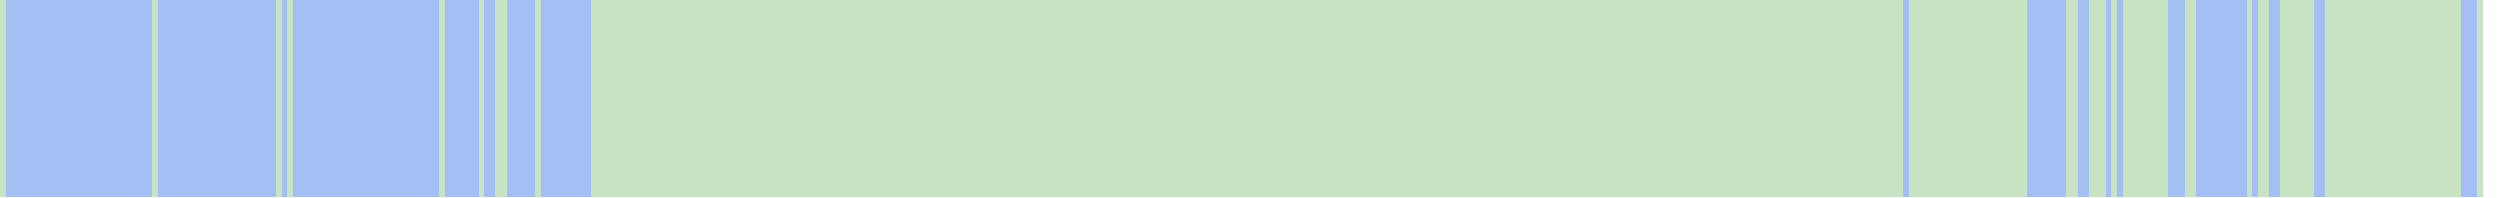
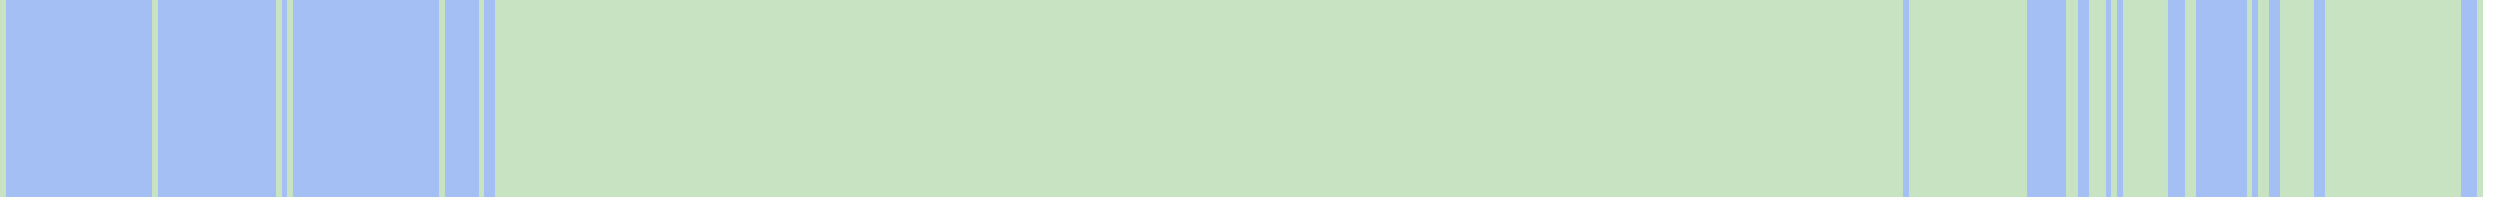
<svg xmlns="http://www.w3.org/2000/svg" viewBox="0 0 444 35" shape-rendering="crispEdges">
  <rect y="0" x="0" width="441" height="35" fill="#a3bff4" />
  <rect y="0" x="0" width="1" height="35" fill="#c8e3c2" />
  <rect y="0" x="27" width="1" height="35" fill="#c8e3c2" />
  <rect y="0" x="49" width="1" height="35" fill="#c8e3c2" />
  <rect y="0" x="51" width="1" height="35" fill="#c8e3c2" />
  <rect y="0" x="78" width="1" height="35" fill="#c8e3c2" />
  <rect y="0" x="85" width="1" height="35" fill="#c8e3c2" />
  <rect y="0" x="88" width="1" height="35" fill="#c8e3c2" />
  <rect y="0" x="89" width="1" height="35" fill="#c8e3c2" />
+   <rect y="0" x="90" width="1" height="35" fill="#c8e3c2" />
+   <rect y="0" x="91" width="1" height="35" fill="#c8e3c2" />
+   <rect y="0" x="92" width="1" height="35" fill="#c8e3c2" />
+   <rect y="0" x="93" width="1" height="35" fill="#c8e3c2" />
+   <rect y="0" x="94" width="1" height="35" fill="#c8e3c2" />
  <rect y="0" x="95" width="1" height="35" fill="#c8e3c2" />
+   <rect y="0" x="96" width="1" height="35" fill="#c8e3c2" />
+   <rect y="0" x="97" width="1" height="35" fill="#c8e3c2" />
+   <rect y="0" x="98" width="1" height="35" fill="#c8e3c2" />
+   <rect y="0" x="99" width="1" height="35" fill="#c8e3c2" />
+   <rect y="0" x="100" width="1" height="35" fill="#c8e3c2" />
+   <rect y="0" x="101" width="1" height="35" fill="#c8e3c2" />
+   <rect y="0" x="102" width="1" height="35" fill="#c8e3c2" />
+   <rect y="0" x="103" width="1" height="35" fill="#c8e3c2" />
+   <rect y="0" x="104" width="1" height="35" fill="#c8e3c2" />
  <rect y="0" x="105" width="1" height="35" fill="#c8e3c2" />
  <rect y="0" x="106" width="1" height="35" fill="#c8e3c2" />
  <rect y="0" x="107" width="1" height="35" fill="#c8e3c2" />
  <rect y="0" x="108" width="1" height="35" fill="#c8e3c2" />
  <rect y="0" x="109" width="1" height="35" fill="#c8e3c2" />
  <rect y="0" x="110" width="1" height="35" fill="#c8e3c2" />
  <rect y="0" x="111" width="1" height="35" fill="#c8e3c2" />
  <rect y="0" x="112" width="1" height="35" fill="#c8e3c2" />
  <rect y="0" x="113" width="1" height="35" fill="#c8e3c2" />
  <rect y="0" x="114" width="1" height="35" fill="#c8e3c2" />
  <rect y="0" x="115" width="1" height="35" fill="#c8e3c2" />
  <rect y="0" x="116" width="1" height="35" fill="#c8e3c2" />
  <rect y="0" x="117" width="1" height="35" fill="#c8e3c2" />
  <rect y="0" x="118" width="1" height="35" fill="#c8e3c2" />
  <rect y="0" x="119" width="1" height="35" fill="#c8e3c2" />
  <rect y="0" x="120" width="1" height="35" fill="#c8e3c2" />
  <rect y="0" x="121" width="1" height="35" fill="#c8e3c2" />
  <rect y="0" x="122" width="1" height="35" fill="#c8e3c2" />
  <rect y="0" x="123" width="1" height="35" fill="#c8e3c2" />
  <rect y="0" x="124" width="1" height="35" fill="#c8e3c2" />
  <rect y="0" x="125" width="1" height="35" fill="#c8e3c2" />
  <rect y="0" x="126" width="1" height="35" fill="#c8e3c2" />
  <rect y="0" x="127" width="1" height="35" fill="#c8e3c2" />
  <rect y="0" x="128" width="1" height="35" fill="#c8e3c2" />
  <rect y="0" x="129" width="1" height="35" fill="#c8e3c2" />
  <rect y="0" x="130" width="1" height="35" fill="#c8e3c2" />
  <rect y="0" x="131" width="1" height="35" fill="#c8e3c2" />
  <rect y="0" x="132" width="1" height="35" fill="#c8e3c2" />
  <rect y="0" x="133" width="1" height="35" fill="#c8e3c2" />
  <rect y="0" x="134" width="1" height="35" fill="#c8e3c2" />
  <rect y="0" x="135" width="1" height="35" fill="#c8e3c2" />
  <rect y="0" x="136" width="1" height="35" fill="#c8e3c2" />
  <rect y="0" x="137" width="1" height="35" fill="#c8e3c2" />
  <rect y="0" x="138" width="1" height="35" fill="#c8e3c2" />
  <rect y="0" x="139" width="1" height="35" fill="#c8e3c2" />
  <rect y="0" x="140" width="1" height="35" fill="#c8e3c2" />
  <rect y="0" x="141" width="1" height="35" fill="#c8e3c2" />
  <rect y="0" x="142" width="1" height="35" fill="#c8e3c2" />
  <rect y="0" x="143" width="1" height="35" fill="#c8e3c2" />
  <rect y="0" x="144" width="1" height="35" fill="#c8e3c2" />
  <rect y="0" x="145" width="1" height="35" fill="#c8e3c2" />
  <rect y="0" x="146" width="1" height="35" fill="#c8e3c2" />
  <rect y="0" x="147" width="1" height="35" fill="#c8e3c2" />
  <rect y="0" x="148" width="1" height="35" fill="#c8e3c2" />
  <rect y="0" x="149" width="1" height="35" fill="#c8e3c2" />
  <rect y="0" x="150" width="1" height="35" fill="#c8e3c2" />
  <rect y="0" x="151" width="1" height="35" fill="#c8e3c2" />
  <rect y="0" x="152" width="1" height="35" fill="#c8e3c2" />
  <rect y="0" x="153" width="1" height="35" fill="#c8e3c2" />
  <rect y="0" x="154" width="1" height="35" fill="#c8e3c2" />
  <rect y="0" x="155" width="1" height="35" fill="#c8e3c2" />
  <rect y="0" x="156" width="1" height="35" fill="#c8e3c2" />
  <rect y="0" x="157" width="1" height="35" fill="#c8e3c2" />
  <rect y="0" x="158" width="1" height="35" fill="#c8e3c2" />
  <rect y="0" x="159" width="1" height="35" fill="#c8e3c2" />
  <rect y="0" x="160" width="1" height="35" fill="#c8e3c2" />
  <rect y="0" x="161" width="1" height="35" fill="#c8e3c2" />
  <rect y="0" x="162" width="1" height="35" fill="#c8e3c2" />
  <rect y="0" x="163" width="1" height="35" fill="#c8e3c2" />
  <rect y="0" x="164" width="1" height="35" fill="#c8e3c2" />
  <rect y="0" x="165" width="1" height="35" fill="#c8e3c2" />
  <rect y="0" x="166" width="1" height="35" fill="#c8e3c2" />
  <rect y="0" x="167" width="1" height="35" fill="#c8e3c2" />
  <rect y="0" x="168" width="1" height="35" fill="#c8e3c2" />
  <rect y="0" x="169" width="1" height="35" fill="#c8e3c2" />
  <rect y="0" x="170" width="1" height="35" fill="#c8e3c2" />
  <rect y="0" x="171" width="1" height="35" fill="#c8e3c2" />
  <rect y="0" x="172" width="1" height="35" fill="#c8e3c2" />
  <rect y="0" x="173" width="1" height="35" fill="#c8e3c2" />
  <rect y="0" x="174" width="1" height="35" fill="#c8e3c2" />
  <rect y="0" x="175" width="1" height="35" fill="#c8e3c2" />
  <rect y="0" x="176" width="1" height="35" fill="#c8e3c2" />
  <rect y="0" x="177" width="1" height="35" fill="#c8e3c2" />
  <rect y="0" x="178" width="1" height="35" fill="#c8e3c2" />
  <rect y="0" x="179" width="1" height="35" fill="#c8e3c2" />
  <rect y="0" x="180" width="1" height="35" fill="#c8e3c2" />
  <rect y="0" x="181" width="1" height="35" fill="#c8e3c2" />
  <rect y="0" x="182" width="1" height="35" fill="#c8e3c2" />
  <rect y="0" x="183" width="1" height="35" fill="#c8e3c2" />
  <rect y="0" x="184" width="1" height="35" fill="#c8e3c2" />
  <rect y="0" x="185" width="1" height="35" fill="#c8e3c2" />
  <rect y="0" x="186" width="1" height="35" fill="#c8e3c2" />
  <rect y="0" x="187" width="1" height="35" fill="#c8e3c2" />
  <rect y="0" x="188" width="1" height="35" fill="#c8e3c2" />
  <rect y="0" x="189" width="1" height="35" fill="#c8e3c2" />
  <rect y="0" x="190" width="1" height="35" fill="#c8e3c2" />
  <rect y="0" x="191" width="1" height="35" fill="#c8e3c2" />
  <rect y="0" x="192" width="1" height="35" fill="#c8e3c2" />
  <rect y="0" x="193" width="1" height="35" fill="#c8e3c2" />
  <rect y="0" x="194" width="1" height="35" fill="#c8e3c2" />
  <rect y="0" x="195" width="1" height="35" fill="#c8e3c2" />
  <rect y="0" x="196" width="1" height="35" fill="#c8e3c2" />
  <rect y="0" x="197" width="1" height="35" fill="#c8e3c2" />
  <rect y="0" x="198" width="1" height="35" fill="#c8e3c2" />
  <rect y="0" x="199" width="1" height="35" fill="#c8e3c2" />
  <rect y="0" x="200" width="1" height="35" fill="#c8e3c2" />
  <rect y="0" x="201" width="1" height="35" fill="#c8e3c2" />
  <rect y="0" x="202" width="1" height="35" fill="#c8e3c2" />
  <rect y="0" x="203" width="1" height="35" fill="#c8e3c2" />
  <rect y="0" x="204" width="1" height="35" fill="#c8e3c2" />
  <rect y="0" x="205" width="1" height="35" fill="#c8e3c2" />
  <rect y="0" x="206" width="1" height="35" fill="#c8e3c2" />
  <rect y="0" x="207" width="1" height="35" fill="#c8e3c2" />
  <rect y="0" x="208" width="1" height="35" fill="#c8e3c2" />
  <rect y="0" x="209" width="1" height="35" fill="#c8e3c2" />
  <rect y="0" x="210" width="1" height="35" fill="#c8e3c2" />
  <rect y="0" x="211" width="1" height="35" fill="#c8e3c2" />
  <rect y="0" x="212" width="1" height="35" fill="#c8e3c2" />
  <rect y="0" x="213" width="1" height="35" fill="#c8e3c2" />
  <rect y="0" x="214" width="1" height="35" fill="#c8e3c2" />
  <rect y="0" x="215" width="1" height="35" fill="#c8e3c2" />
  <rect y="0" x="216" width="1" height="35" fill="#c8e3c2" />
  <rect y="0" x="217" width="1" height="35" fill="#c8e3c2" />
  <rect y="0" x="218" width="1" height="35" fill="#c8e3c2" />
  <rect y="0" x="219" width="1" height="35" fill="#c8e3c2" />
  <rect y="0" x="220" width="1" height="35" fill="#c8e3c2" />
  <rect y="0" x="221" width="1" height="35" fill="#c8e3c2" />
  <rect y="0" x="222" width="1" height="35" fill="#c8e3c2" />
  <rect y="0" x="223" width="1" height="35" fill="#c8e3c2" />
  <rect y="0" x="224" width="1" height="35" fill="#c8e3c2" />
  <rect y="0" x="225" width="1" height="35" fill="#c8e3c2" />
  <rect y="0" x="226" width="1" height="35" fill="#c8e3c2" />
  <rect y="0" x="227" width="1" height="35" fill="#c8e3c2" />
  <rect y="0" x="228" width="1" height="35" fill="#c8e3c2" />
  <rect y="0" x="229" width="1" height="35" fill="#c8e3c2" />
  <rect y="0" x="230" width="1" height="35" fill="#c8e3c2" />
  <rect y="0" x="231" width="1" height="35" fill="#c8e3c2" />
  <rect y="0" x="232" width="1" height="35" fill="#c8e3c2" />
  <rect y="0" x="233" width="1" height="35" fill="#c8e3c2" />
  <rect y="0" x="234" width="1" height="35" fill="#c8e3c2" />
  <rect y="0" x="235" width="1" height="35" fill="#c8e3c2" />
  <rect y="0" x="236" width="1" height="35" fill="#c8e3c2" />
  <rect y="0" x="237" width="1" height="35" fill="#c8e3c2" />
  <rect y="0" x="238" width="1" height="35" fill="#c8e3c2" />
  <rect y="0" x="239" width="1" height="35" fill="#c8e3c2" />
  <rect y="0" x="240" width="1" height="35" fill="#c8e3c2" />
  <rect y="0" x="241" width="1" height="35" fill="#c8e3c2" />
  <rect y="0" x="242" width="1" height="35" fill="#c8e3c2" />
  <rect y="0" x="243" width="1" height="35" fill="#c8e3c2" />
  <rect y="0" x="244" width="1" height="35" fill="#c8e3c2" />
  <rect y="0" x="245" width="1" height="35" fill="#c8e3c2" />
  <rect y="0" x="246" width="1" height="35" fill="#c8e3c2" />
  <rect y="0" x="247" width="1" height="35" fill="#c8e3c2" />
  <rect y="0" x="248" width="1" height="35" fill="#c8e3c2" />
  <rect y="0" x="249" width="1" height="35" fill="#c8e3c2" />
  <rect y="0" x="250" width="1" height="35" fill="#c8e3c2" />
  <rect y="0" x="251" width="1" height="35" fill="#c8e3c2" />
  <rect y="0" x="252" width="1" height="35" fill="#c8e3c2" />
  <rect y="0" x="253" width="1" height="35" fill="#c8e3c2" />
  <rect y="0" x="254" width="1" height="35" fill="#c8e3c2" />
  <rect y="0" x="255" width="1" height="35" fill="#c8e3c2" />
  <rect y="0" x="256" width="1" height="35" fill="#c8e3c2" />
  <rect y="0" x="257" width="1" height="35" fill="#c8e3c2" />
  <rect y="0" x="258" width="1" height="35" fill="#c8e3c2" />
  <rect y="0" x="259" width="1" height="35" fill="#c8e3c2" />
  <rect y="0" x="260" width="1" height="35" fill="#c8e3c2" />
  <rect y="0" x="261" width="1" height="35" fill="#c8e3c2" />
  <rect y="0" x="262" width="1" height="35" fill="#c8e3c2" />
  <rect y="0" x="263" width="1" height="35" fill="#c8e3c2" />
  <rect y="0" x="264" width="1" height="35" fill="#c8e3c2" />
  <rect y="0" x="265" width="1" height="35" fill="#c8e3c2" />
  <rect y="0" x="266" width="1" height="35" fill="#c8e3c2" />
  <rect y="0" x="267" width="1" height="35" fill="#c8e3c2" />
  <rect y="0" x="268" width="1" height="35" fill="#c8e3c2" />
  <rect y="0" x="269" width="1" height="35" fill="#c8e3c2" />
  <rect y="0" x="270" width="1" height="35" fill="#c8e3c2" />
  <rect y="0" x="271" width="1" height="35" fill="#c8e3c2" />
  <rect y="0" x="272" width="1" height="35" fill="#c8e3c2" />
  <rect y="0" x="273" width="1" height="35" fill="#c8e3c2" />
  <rect y="0" x="274" width="1" height="35" fill="#c8e3c2" />
  <rect y="0" x="275" width="1" height="35" fill="#c8e3c2" />
  <rect y="0" x="276" width="1" height="35" fill="#c8e3c2" />
  <rect y="0" x="277" width="1" height="35" fill="#c8e3c2" />
  <rect y="0" x="278" width="1" height="35" fill="#c8e3c2" />
  <rect y="0" x="279" width="1" height="35" fill="#c8e3c2" />
  <rect y="0" x="280" width="1" height="35" fill="#c8e3c2" />
  <rect y="0" x="281" width="1" height="35" fill="#c8e3c2" />
  <rect y="0" x="282" width="1" height="35" fill="#c8e3c2" />
  <rect y="0" x="283" width="1" height="35" fill="#c8e3c2" />
  <rect y="0" x="284" width="1" height="35" fill="#c8e3c2" />
  <rect y="0" x="285" width="1" height="35" fill="#c8e3c2" />
  <rect y="0" x="286" width="1" height="35" fill="#c8e3c2" />
  <rect y="0" x="287" width="1" height="35" fill="#c8e3c2" />
  <rect y="0" x="288" width="1" height="35" fill="#c8e3c2" />
  <rect y="0" x="289" width="1" height="35" fill="#c8e3c2" />
  <rect y="0" x="290" width="1" height="35" fill="#c8e3c2" />
  <rect y="0" x="291" width="1" height="35" fill="#c8e3c2" />
  <rect y="0" x="292" width="1" height="35" fill="#c8e3c2" />
  <rect y="0" x="293" width="1" height="35" fill="#c8e3c2" />
  <rect y="0" x="294" width="1" height="35" fill="#c8e3c2" />
  <rect y="0" x="295" width="1" height="35" fill="#c8e3c2" />
  <rect y="0" x="296" width="1" height="35" fill="#c8e3c2" />
  <rect y="0" x="297" width="1" height="35" fill="#c8e3c2" />
  <rect y="0" x="298" width="1" height="35" fill="#c8e3c2" />
  <rect y="0" x="299" width="1" height="35" fill="#c8e3c2" />
  <rect y="0" x="300" width="1" height="35" fill="#c8e3c2" />
  <rect y="0" x="301" width="1" height="35" fill="#c8e3c2" />
  <rect y="0" x="302" width="1" height="35" fill="#c8e3c2" />
  <rect y="0" x="303" width="1" height="35" fill="#c8e3c2" />
  <rect y="0" x="304" width="1" height="35" fill="#c8e3c2" />
  <rect y="0" x="305" width="1" height="35" fill="#c8e3c2" />
  <rect y="0" x="306" width="1" height="35" fill="#c8e3c2" />
  <rect y="0" x="307" width="1" height="35" fill="#c8e3c2" />
  <rect y="0" x="308" width="1" height="35" fill="#c8e3c2" />
  <rect y="0" x="309" width="1" height="35" fill="#c8e3c2" />
  <rect y="0" x="310" width="1" height="35" fill="#c8e3c2" />
  <rect y="0" x="311" width="1" height="35" fill="#c8e3c2" />
  <rect y="0" x="312" width="1" height="35" fill="#c8e3c2" />
  <rect y="0" x="313" width="1" height="35" fill="#c8e3c2" />
  <rect y="0" x="314" width="1" height="35" fill="#c8e3c2" />
  <rect y="0" x="315" width="1" height="35" fill="#c8e3c2" />
  <rect y="0" x="316" width="1" height="35" fill="#c8e3c2" />
  <rect y="0" x="317" width="1" height="35" fill="#c8e3c2" />
  <rect y="0" x="318" width="1" height="35" fill="#c8e3c2" />
  <rect y="0" x="319" width="1" height="35" fill="#c8e3c2" />
  <rect y="0" x="320" width="1" height="35" fill="#c8e3c2" />
  <rect y="0" x="321" width="1" height="35" fill="#c8e3c2" />
  <rect y="0" x="322" width="1" height="35" fill="#c8e3c2" />
  <rect y="0" x="323" width="1" height="35" fill="#c8e3c2" />
  <rect y="0" x="324" width="1" height="35" fill="#c8e3c2" />
  <rect y="0" x="325" width="1" height="35" fill="#c8e3c2" />
  <rect y="0" x="326" width="1" height="35" fill="#c8e3c2" />
  <rect y="0" x="327" width="1" height="35" fill="#c8e3c2" />
  <rect y="0" x="328" width="1" height="35" fill="#c8e3c2" />
  <rect y="0" x="329" width="1" height="35" fill="#c8e3c2" />
  <rect y="0" x="330" width="1" height="35" fill="#c8e3c2" />
  <rect y="0" x="331" width="1" height="35" fill="#c8e3c2" />
  <rect y="0" x="332" width="1" height="35" fill="#c8e3c2" />
  <rect y="0" x="333" width="1" height="35" fill="#c8e3c2" />
  <rect y="0" x="334" width="1" height="35" fill="#c8e3c2" />
  <rect y="0" x="335" width="1" height="35" fill="#c8e3c2" />
  <rect y="0" x="336" width="1" height="35" fill="#c8e3c2" />
  <rect y="0" x="337" width="1" height="35" fill="#c8e3c2" />
  <rect y="0" x="339" width="1" height="35" fill="#c8e3c2" />
  <rect y="0" x="340" width="1" height="35" fill="#c8e3c2" />
  <rect y="0" x="341" width="1" height="35" fill="#c8e3c2" />
  <rect y="0" x="342" width="1" height="35" fill="#c8e3c2" />
  <rect y="0" x="343" width="1" height="35" fill="#c8e3c2" />
  <rect y="0" x="344" width="1" height="35" fill="#c8e3c2" />
  <rect y="0" x="345" width="1" height="35" fill="#c8e3c2" />
  <rect y="0" x="346" width="1" height="35" fill="#c8e3c2" />
  <rect y="0" x="347" width="1" height="35" fill="#c8e3c2" />
  <rect y="0" x="348" width="1" height="35" fill="#c8e3c2" />
  <rect y="0" x="349" width="1" height="35" fill="#c8e3c2" />
  <rect y="0" x="350" width="1" height="35" fill="#c8e3c2" />
  <rect y="0" x="351" width="1" height="35" fill="#c8e3c2" />
  <rect y="0" x="352" width="1" height="35" fill="#c8e3c2" />
  <rect y="0" x="353" width="1" height="35" fill="#c8e3c2" />
  <rect y="0" x="354" width="1" height="35" fill="#c8e3c2" />
  <rect y="0" x="355" width="1" height="35" fill="#c8e3c2" />
  <rect y="0" x="356" width="1" height="35" fill="#c8e3c2" />
  <rect y="0" x="357" width="1" height="35" fill="#c8e3c2" />
  <rect y="0" x="358" width="1" height="35" fill="#c8e3c2" />
  <rect y="0" x="359" width="1" height="35" fill="#c8e3c2" />
  <rect y="0" x="367" width="1" height="35" fill="#c8e3c2" />
  <rect y="0" x="368" width="1" height="35" fill="#c8e3c2" />
  <rect y="0" x="371" width="1" height="35" fill="#c8e3c2" />
  <rect y="0" x="372" width="1" height="35" fill="#c8e3c2" />
  <rect y="0" x="373" width="1" height="35" fill="#c8e3c2" />
  <rect y="0" x="375" width="1" height="35" fill="#c8e3c2" />
  <rect y="0" x="377" width="1" height="35" fill="#c8e3c2" />
  <rect y="0" x="378" width="1" height="35" fill="#c8e3c2" />
  <rect y="0" x="379" width="1" height="35" fill="#c8e3c2" />
  <rect y="0" x="380" width="1" height="35" fill="#c8e3c2" />
  <rect y="0" x="381" width="1" height="35" fill="#c8e3c2" />
  <rect y="0" x="382" width="1" height="35" fill="#c8e3c2" />
  <rect y="0" x="383" width="1" height="35" fill="#c8e3c2" />
  <rect y="0" x="384" width="1" height="35" fill="#c8e3c2" />
  <rect y="0" x="388" width="1" height="35" fill="#c8e3c2" />
  <rect y="0" x="389" width="1" height="35" fill="#c8e3c2" />
  <rect y="0" x="399" width="1" height="35" fill="#c8e3c2" />
  <rect y="0" x="401" width="1" height="35" fill="#c8e3c2" />
  <rect y="0" x="402" width="1" height="35" fill="#c8e3c2" />
  <rect y="0" x="405" width="1" height="35" fill="#c8e3c2" />
  <rect y="0" x="406" width="1" height="35" fill="#c8e3c2" />
  <rect y="0" x="407" width="1" height="35" fill="#c8e3c2" />
  <rect y="0" x="408" width="1" height="35" fill="#c8e3c2" />
  <rect y="0" x="409" width="1" height="35" fill="#c8e3c2" />
  <rect y="0" x="410" width="1" height="35" fill="#c8e3c2" />
  <rect y="0" x="413" width="1" height="35" fill="#c8e3c2" />
  <rect y="0" x="414" width="1" height="35" fill="#c8e3c2" />
  <rect y="0" x="415" width="1" height="35" fill="#c8e3c2" />
  <rect y="0" x="416" width="1" height="35" fill="#c8e3c2" />
  <rect y="0" x="417" width="1" height="35" fill="#c8e3c2" />
  <rect y="0" x="418" width="1" height="35" fill="#c8e3c2" />
  <rect y="0" x="419" width="1" height="35" fill="#c8e3c2" />
  <rect y="0" x="420" width="1" height="35" fill="#c8e3c2" />
  <rect y="0" x="421" width="1" height="35" fill="#c8e3c2" />
  <rect y="0" x="422" width="1" height="35" fill="#c8e3c2" />
  <rect y="0" x="423" width="1" height="35" fill="#c8e3c2" />
  <rect y="0" x="424" width="1" height="35" fill="#c8e3c2" />
  <rect y="0" x="425" width="1" height="35" fill="#c8e3c2" />
  <rect y="0" x="426" width="1" height="35" fill="#c8e3c2" />
  <rect y="0" x="427" width="1" height="35" fill="#c8e3c2" />
  <rect y="0" x="428" width="1" height="35" fill="#c8e3c2" />
  <rect y="0" x="429" width="1" height="35" fill="#c8e3c2" />
  <rect y="0" x="430" width="1" height="35" fill="#c8e3c2" />
  <rect y="0" x="431" width="1" height="35" fill="#c8e3c2" />
  <rect y="0" x="432" width="1" height="35" fill="#c8e3c2" />
  <rect y="0" x="433" width="1" height="35" fill="#c8e3c2" />
  <rect y="0" x="434" width="1" height="35" fill="#c8e3c2" />
  <rect y="0" x="435" width="1" height="35" fill="#c8e3c2" />
  <rect y="0" x="436" width="1" height="35" fill="#c8e3c2" />
  <rect y="0" x="440" width="1" height="35" fill="#c8e3c2" />
</svg>
